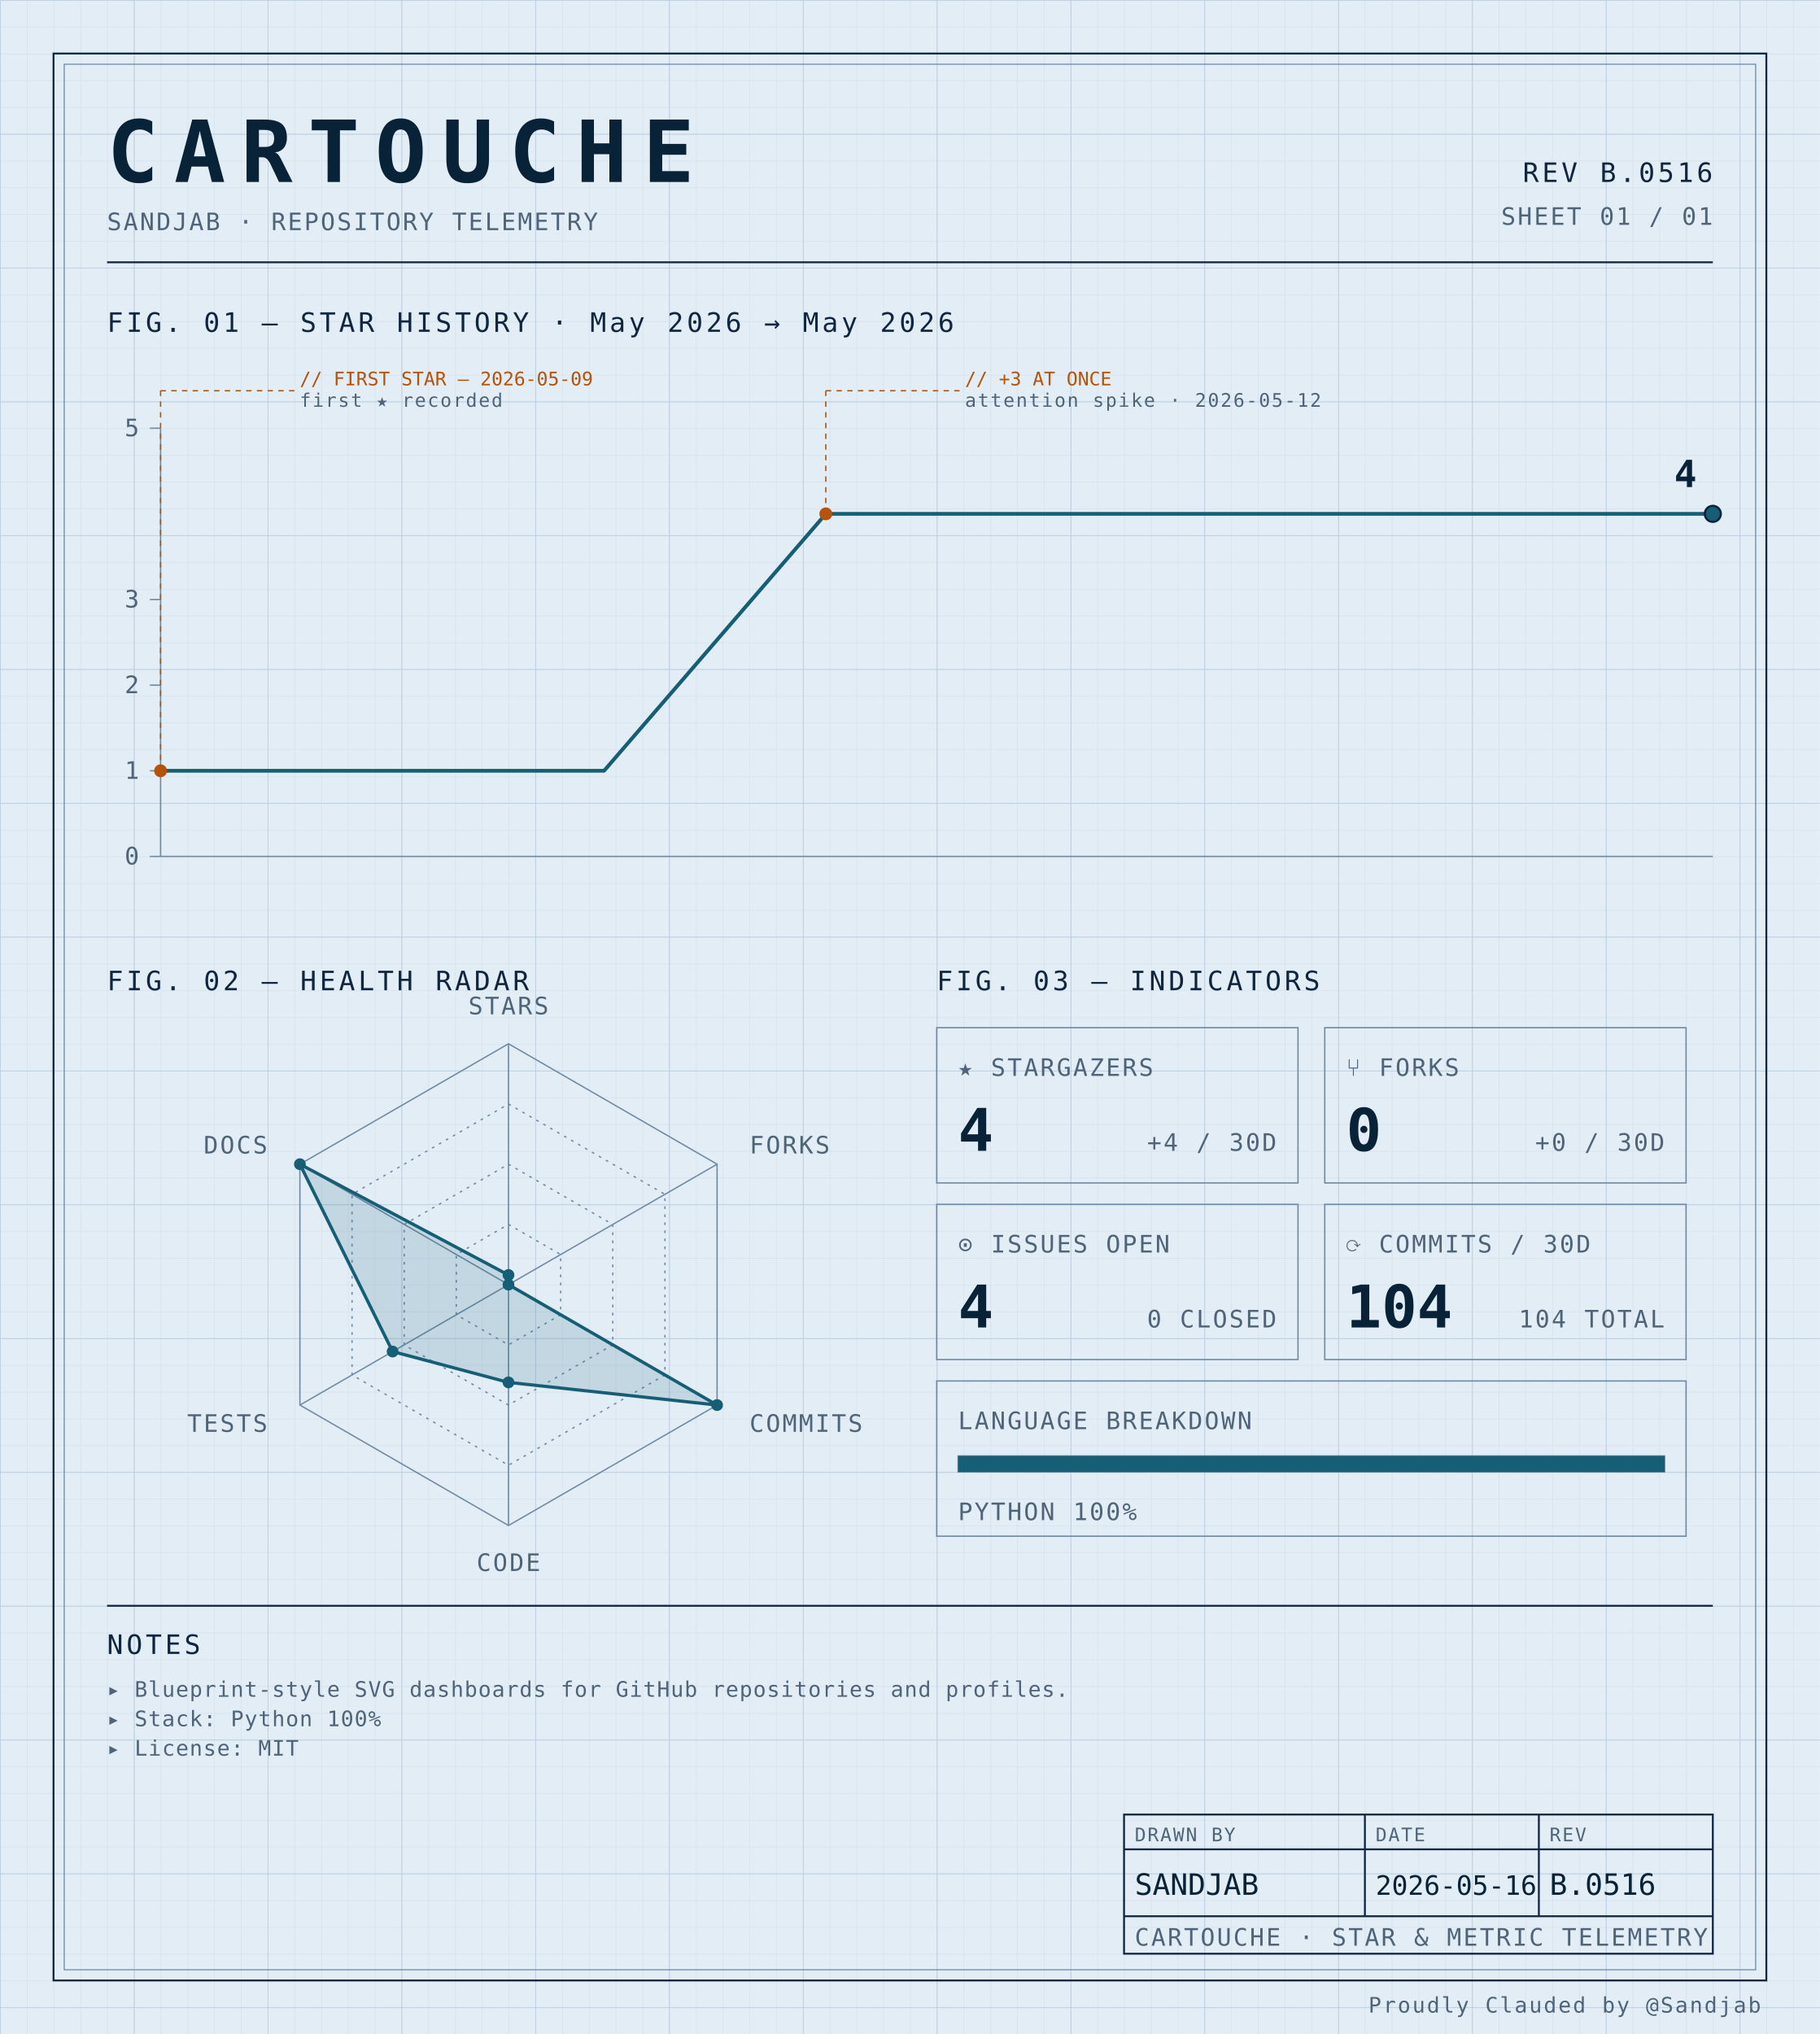
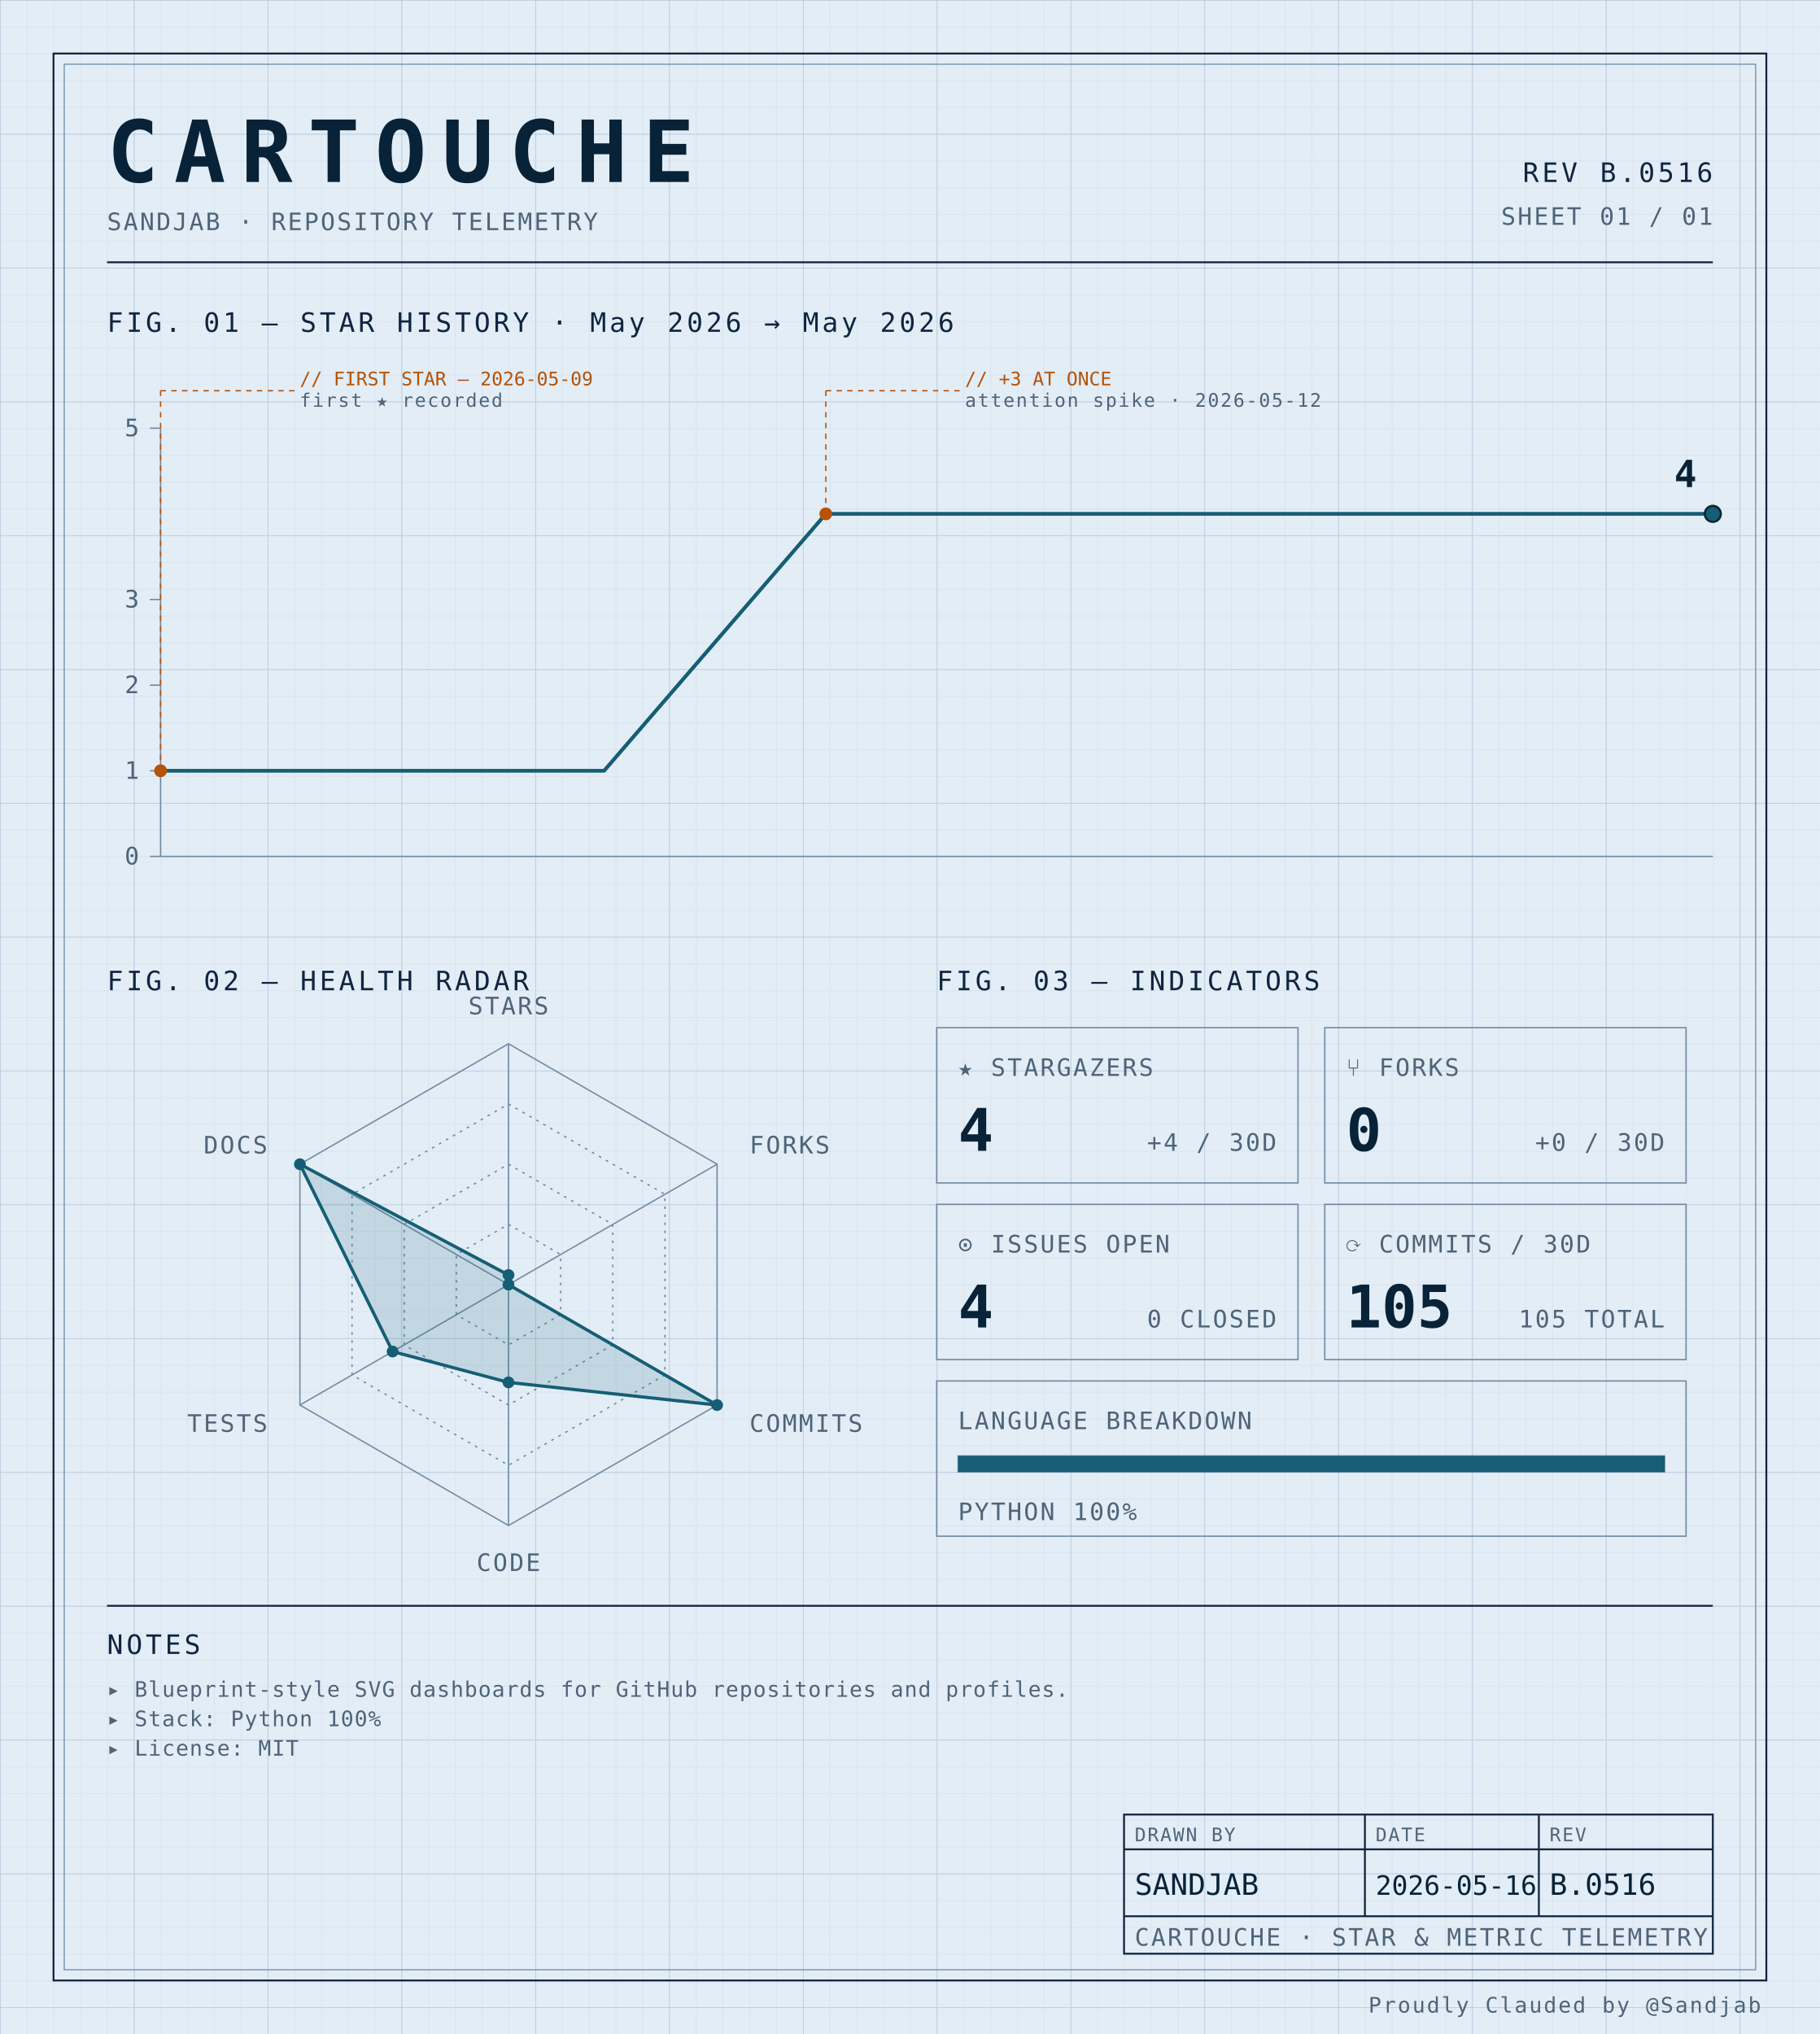
<svg xmlns="http://www.w3.org/2000/svg" width="100%" viewBox="0 0 680 760" role="img">
  <defs>
    <pattern id="grid-fine" width="10" height="10" patternUnits="userSpaceOnUse">
      <path d="M10 0H0V10" fill="none" stroke="#d4e0ec" stroke-width="0.4" />
    </pattern>
    <pattern id="grid-major" width="50" height="50" patternUnits="userSpaceOnUse">
      <path d="M50 0H0V50" fill="none" stroke="#b8cce0" stroke-width="0.5" />
    </pattern>
  </defs>
  <rect x="0" y="0" width="680" height="760" fill="#e3edf6" />
  <rect x="0" y="0" width="680" height="760" fill="url(#grid-fine)" />
  <rect x="0" y="0" width="680" height="760" fill="url(#grid-major)" />
  <rect x="20" y="20" width="640" height="720" fill="none" stroke="#0f2540" stroke-width="0.7" />
  <rect x="24" y="24" width="632" height="712" fill="none" stroke="#6f8aa3" stroke-width="0.4" />
  <text x="40" y="68" font-family="ui-monospace, 'SF Mono', 'JetBrains Mono', 'Cascadia Code', Consolas, monospace" font-size="32" font-weight="700" fill="#082338" text-anchor="start" letter-spacing="0.18em">CARTOUCHE</text>
  <text x="40" y="86" font-family="ui-monospace, 'SF Mono', 'JetBrains Mono', 'Cascadia Code', Consolas, monospace" font-size="9" font-weight="400" fill="#4f6478" text-anchor="start" letter-spacing="0.08em">SANDJAB · REPOSITORY TELEMETRY</text>
  <text x="640" y="68" font-family="ui-monospace, 'SF Mono', 'JetBrains Mono', 'Cascadia Code', Consolas, monospace" font-size="10" font-weight="400" fill="#0f2540" text-anchor="end" letter-spacing="0.12em">REV B.0516</text>
  <text x="640" y="84" font-family="ui-monospace, 'SF Mono', 'JetBrains Mono', 'Cascadia Code', Consolas, monospace" font-size="9" font-weight="400" fill="#4f6478" text-anchor="end" letter-spacing="0.08em">SHEET 01 / 01</text>
  <line x1="40" y1="98" x2="640" y2="98" stroke="#0f2540" stroke-width="0.7" />
  <text x="40" y="124" font-family="ui-monospace, 'SF Mono', 'JetBrains Mono', 'Cascadia Code', Consolas, monospace" font-size="10" font-weight="400" fill="#0f2540" text-anchor="start" letter-spacing="0.12em">FIG. 01 — STAR HISTORY · May 2026 → May 2026</text>
  <line x1="60" y1="160" x2="60" y2="320" stroke="#6f8aa3" stroke-width="0.5" />
  <line x1="60" y1="320" x2="640" y2="320" stroke="#6f8aa3" stroke-width="0.5" />
  <line x1="56" y1="320.0" x2="60" y2="320.0" stroke="#6f8aa3" stroke-width="0.5" />
  <text x="52" y="323.0" font-family="ui-monospace, 'SF Mono', 'JetBrains Mono', 'Cascadia Code', Consolas, monospace" font-size="9" font-weight="400" fill="#4f6478" text-anchor="end" letter-spacing="0.08em">0</text>
  <line x1="56" y1="288.0" x2="60" y2="288.0" stroke="#6f8aa3" stroke-width="0.5" />
  <text x="52" y="291.0" font-family="ui-monospace, 'SF Mono', 'JetBrains Mono', 'Cascadia Code', Consolas, monospace" font-size="9" font-weight="400" fill="#4f6478" text-anchor="end" letter-spacing="0.08em">1</text>
  <line x1="56" y1="256.0" x2="60" y2="256.0" stroke="#6f8aa3" stroke-width="0.5" />
  <text x="52" y="259.0" font-family="ui-monospace, 'SF Mono', 'JetBrains Mono', 'Cascadia Code', Consolas, monospace" font-size="9" font-weight="400" fill="#4f6478" text-anchor="end" letter-spacing="0.08em">2</text>
  <line x1="56" y1="224.0" x2="60" y2="224.0" stroke="#6f8aa3" stroke-width="0.5" />
  <text x="52" y="227.0" font-family="ui-monospace, 'SF Mono', 'JetBrains Mono', 'Cascadia Code', Consolas, monospace" font-size="9" font-weight="400" fill="#4f6478" text-anchor="end" letter-spacing="0.08em">3</text>
  <line x1="56" y1="160.0" x2="60" y2="160.0" stroke="#6f8aa3" stroke-width="0.5" />
  <text x="52" y="163.0" font-family="ui-monospace, 'SF Mono', 'JetBrains Mono', 'Cascadia Code', Consolas, monospace" font-size="9" font-weight="400" fill="#4f6478" text-anchor="end" letter-spacing="0.08em">5</text>
  <path d="M 60.00,288.00 L 142.86,288.00 225.71,288.00 308.57,192.00 391.43,192.00 474.29,192.00 557.14,192.00 640.00,192.00 640.00,192.00" fill="none" stroke="#155e75" stroke-width="1.4" stroke-linejoin="round" stroke-linecap="round" />
  <circle cx="60.0" cy="288.0" r="2.4" fill="#b45309" />
  <line x1="60.0" y1="288.0" x2="60.0" y2="146" stroke="#b45309" stroke-width="0.5" stroke-dasharray="2,2" fill="none" />
  <line x1="60.0" y1="146" x2="110.0" y2="146" stroke="#b45309" stroke-width="0.5" stroke-dasharray="2,2" fill="none" />
  <text x="112.0" y="144" font-family="ui-monospace, 'SF Mono', 'JetBrains Mono', 'Cascadia Code', Consolas, monospace" font-size="7" font-weight="400" fill="#b45309" text-anchor="start" letter-spacing="normal">// FIRST STAR — 2026-05-09</text>
  <text x="112.0" y="152" font-family="ui-monospace, 'SF Mono', 'JetBrains Mono', 'Cascadia Code', Consolas, monospace" font-size="7" font-weight="400" fill="#4f6478" text-anchor="start" letter-spacing="0.08em">first ★ recorded</text>
  <circle cx="308.571" cy="192.0" r="2.4" fill="#b45309" />
  <line x1="308.571" y1="192.0" x2="308.571" y2="146" stroke="#b45309" stroke-width="0.5" stroke-dasharray="2,2" fill="none" />
  <line x1="308.571" y1="146" x2="358.571" y2="146" stroke="#b45309" stroke-width="0.5" stroke-dasharray="2,2" fill="none" />
  <text x="360.571" y="144" font-family="ui-monospace, 'SF Mono', 'JetBrains Mono', 'Cascadia Code', Consolas, monospace" font-size="7" font-weight="400" fill="#b45309" text-anchor="start" letter-spacing="normal">// +3 AT ONCE</text>
  <text x="360.571" y="152" font-family="ui-monospace, 'SF Mono', 'JetBrains Mono', 'Cascadia Code', Consolas, monospace" font-size="7" font-weight="400" fill="#4f6478" text-anchor="start" letter-spacing="0.08em">attention spike · 2026-05-12</text>
  <circle cx="640.0" cy="192.0" r="3" fill="#155e75" stroke="#082338" stroke-width="0.8" />
  <text x="634.0" y="182.0" font-family="ui-monospace, 'SF Mono', 'JetBrains Mono', 'Cascadia Code', Consolas, monospace" font-size="14" font-weight="700" fill="#082338" text-anchor="end" letter-spacing="normal">4</text>
  <text x="40" y="370" font-family="ui-monospace, 'SF Mono', 'JetBrains Mono', 'Cascadia Code', Consolas, monospace" font-size="10" font-weight="400" fill="#0f2540" text-anchor="start" letter-spacing="0.12em">FIG. 02 — HEALTH RADAR</text>
  <g transform="translate(190 480)">
    <polygon points="0.00,-90.00 77.94,-45.00 77.94,45.00 0.00,90.00 -77.94,45.00 -77.94,-45.00" fill="none" stroke="#6f8aa3" stroke-width="0.5" />
    <polygon points="0.00,-67.50 58.46,-33.75 58.46,33.75 0.00,67.50 -58.46,33.75 -58.46,-33.75" fill="none" stroke="#6f8aa3" stroke-width="0.5" stroke-dasharray="1,2" />
    <polygon points="0.00,-45.00 38.97,-22.50 38.97,22.50 0.00,45.00 -38.97,22.50 -38.97,-22.50" fill="none" stroke="#6f8aa3" stroke-width="0.5" stroke-dasharray="1,2" />
    <polygon points="0.00,-22.50 19.49,-11.25 19.49,11.25 0.00,22.50 -19.49,11.25 -19.49,-11.25" fill="none" stroke="#6f8aa3" stroke-width="0.5" stroke-dasharray="1,2" />
    <line x1="0" y1="0" x2="0.00" y2="-90.00" stroke="#6f8aa3" stroke-width="0.5" />
    <line x1="0" y1="0" x2="77.94" y2="-45.00" stroke="#6f8aa3" stroke-width="0.5" />
    <line x1="0" y1="0" x2="77.94" y2="45.00" stroke="#6f8aa3" stroke-width="0.5" />
    <line x1="0" y1="0" x2="0.00" y2="90.00" stroke="#6f8aa3" stroke-width="0.5" />
    <line x1="0" y1="0" x2="-77.94" y2="45.00" stroke="#6f8aa3" stroke-width="0.5" />
    <line x1="0" y1="0" x2="-77.94" y2="-45.00" stroke="#6f8aa3" stroke-width="0.5" />
    <polygon points="0.00,-3.60 0.00,0.00 77.94,45.00 0.00,36.53 -43.30,25.00 -77.94,-45.00" fill="#155e75" fill-opacity="0.16" stroke="#155e75" stroke-width="1.2" />
    <circle cx="0.00" cy="-3.60" r="2.2" fill="#155e75" />
    <circle cx="0.00" cy="0.00" r="2.2" fill="#155e75" />
    <circle cx="77.94" cy="45.00" r="2.2" fill="#155e75" />
    <circle cx="0.00" cy="36.53" r="2.2" fill="#155e75" />
    <circle cx="-43.30" cy="25.00" r="2.2" fill="#155e75" />
    <circle cx="-77.94" cy="-45.00" r="2.2" fill="#155e75" />
    <text x="6.3681633555662356e-15" y="-101" font-family="ui-monospace, 'SF Mono', 'JetBrains Mono', 'Cascadia Code', Consolas, monospace" font-size="9" font-weight="400" fill="#4f6478" text-anchor="middle" letter-spacing="0.08em">STARS</text>
    <text x="90.067" y="-49" font-family="ui-monospace, 'SF Mono', 'JetBrains Mono', 'Cascadia Code', Consolas, monospace" font-size="9" font-weight="400" fill="#4f6478" text-anchor="start" letter-spacing="0.08em">FORKS</text>
    <text x="90.067" y="55" font-family="ui-monospace, 'SF Mono', 'JetBrains Mono', 'Cascadia Code', Consolas, monospace" font-size="9" font-weight="400" fill="#4f6478" text-anchor="start" letter-spacing="0.08em">COMMITS</text>
    <text x="6.3681633555662356e-15" y="107" font-family="ui-monospace, 'SF Mono', 'JetBrains Mono', 'Cascadia Code', Consolas, monospace" font-size="9" font-weight="400" fill="#4f6478" text-anchor="middle" letter-spacing="0.08em">CODE</text>
    <text x="-90.067" y="55" font-family="ui-monospace, 'SF Mono', 'JetBrains Mono', 'Cascadia Code', Consolas, monospace" font-size="9" font-weight="400" fill="#4f6478" text-anchor="end" letter-spacing="0.08em">TESTS</text>
    <text x="-90.067" y="-49" font-family="ui-monospace, 'SF Mono', 'JetBrains Mono', 'Cascadia Code', Consolas, monospace" font-size="9" font-weight="400" fill="#4f6478" text-anchor="end" letter-spacing="0.08em">DOCS</text>
  </g>
  <text x="350" y="370" font-family="ui-monospace, 'SF Mono', 'JetBrains Mono', 'Cascadia Code', Consolas, monospace" font-size="10" font-weight="400" fill="#0f2540" text-anchor="start" letter-spacing="0.12em">FIG. 03 — INDICATORS</text>
  <rect x="350" y="384" width="135" height="58" fill="none" stroke="#6f8aa3" stroke-width="0.5" />
  <text x="358" y="402" font-family="ui-monospace, 'SF Mono', 'JetBrains Mono', 'Cascadia Code', Consolas, monospace" font-size="9" font-weight="400" fill="#4f6478" text-anchor="start" letter-spacing="0.08em">★ STARGAZERS</text>
  <text x="358" y="430" font-family="ui-monospace, 'SF Mono', 'JetBrains Mono', 'Cascadia Code', Consolas, monospace" font-size="22" font-weight="700" fill="#082338" text-anchor="start" letter-spacing="normal">4</text>
  <text x="477" y="430" font-family="ui-monospace, 'SF Mono', 'JetBrains Mono', 'Cascadia Code', Consolas, monospace" font-size="9" font-weight="400" fill="#4f6478" text-anchor="end" letter-spacing="0.08em">+4 / 30D</text>
  <rect x="495" y="384" width="135" height="58" fill="none" stroke="#6f8aa3" stroke-width="0.5" />
  <text x="503" y="402" font-family="ui-monospace, 'SF Mono', 'JetBrains Mono', 'Cascadia Code', Consolas, monospace" font-size="9" font-weight="400" fill="#4f6478" text-anchor="start" letter-spacing="0.08em">⑂ FORKS</text>
  <text x="503" y="430" font-family="ui-monospace, 'SF Mono', 'JetBrains Mono', 'Cascadia Code', Consolas, monospace" font-size="22" font-weight="700" fill="#082338" text-anchor="start" letter-spacing="normal">0</text>
  <text x="622" y="430" font-family="ui-monospace, 'SF Mono', 'JetBrains Mono', 'Cascadia Code', Consolas, monospace" font-size="9" font-weight="400" fill="#4f6478" text-anchor="end" letter-spacing="0.08em">+0 / 30D</text>
  <rect x="350" y="450" width="135" height="58" fill="none" stroke="#6f8aa3" stroke-width="0.5" />
  <text x="358" y="468" font-family="ui-monospace, 'SF Mono', 'JetBrains Mono', 'Cascadia Code', Consolas, monospace" font-size="9" font-weight="400" fill="#4f6478" text-anchor="start" letter-spacing="0.08em">⊙ ISSUES OPEN</text>
  <text x="358" y="496" font-family="ui-monospace, 'SF Mono', 'JetBrains Mono', 'Cascadia Code', Consolas, monospace" font-size="22" font-weight="700" fill="#082338" text-anchor="start" letter-spacing="normal">4</text>
  <text x="477" y="496" font-family="ui-monospace, 'SF Mono', 'JetBrains Mono', 'Cascadia Code', Consolas, monospace" font-size="9" font-weight="400" fill="#4f6478" text-anchor="end" letter-spacing="0.08em">0 CLOSED</text>
  <rect x="495" y="450" width="135" height="58" fill="none" stroke="#6f8aa3" stroke-width="0.5" />
  <text x="503" y="468" font-family="ui-monospace, 'SF Mono', 'JetBrains Mono', 'Cascadia Code', Consolas, monospace" font-size="9" font-weight="400" fill="#4f6478" text-anchor="start" letter-spacing="0.08em">⟳ COMMITS / 30D</text>
-   <text x="503" y="496" font-family="ui-monospace, 'SF Mono', 'JetBrains Mono', 'Cascadia Code', Consolas, monospace" font-size="22" font-weight="700" fill="#082338" text-anchor="start" letter-spacing="normal">104</text>
-   <text x="622" y="496" font-family="ui-monospace, 'SF Mono', 'JetBrains Mono', 'Cascadia Code', Consolas, monospace" font-size="9" font-weight="400" fill="#4f6478" text-anchor="end" letter-spacing="0.08em">104 TOTAL</text>
+   <text x="503" y="496" font-family="ui-monospace, 'SF Mono', 'JetBrains Mono', 'Cascadia Code', Consolas, monospace" font-size="22" font-weight="700" fill="#082338" text-anchor="start" letter-spacing="normal">105</text>
+   <text x="622" y="496" font-family="ui-monospace, 'SF Mono', 'JetBrains Mono', 'Cascadia Code', Consolas, monospace" font-size="9" font-weight="400" fill="#4f6478" text-anchor="end" letter-spacing="0.08em">105 TOTAL</text>
  <rect x="350" y="516" width="280" height="58" fill="none" stroke="#6f8aa3" stroke-width="0.5" />
  <text x="358" y="534" font-family="ui-monospace, 'SF Mono', 'JetBrains Mono', 'Cascadia Code', Consolas, monospace" font-size="9" font-weight="400" fill="#4f6478" text-anchor="start" letter-spacing="0.08em">LANGUAGE BREAKDOWN</text>
  <rect x="358" y="544" width="264" height="6" fill="none" stroke="#6f8aa3" stroke-width="0.5" />
  <rect x="358" y="544" width="264.00" height="6" fill="#155e75" />
  <text x="358" y="568" font-family="ui-monospace, 'SF Mono', 'JetBrains Mono', 'Cascadia Code', Consolas, monospace" font-size="9" font-weight="400" fill="#4f6478" text-anchor="start" letter-spacing="0.08em">PYTHON 100%</text>
  <line x1="40" y1="600" x2="640" y2="600" stroke="#0f2540" stroke-width="0.7" />
  <text x="40" y="618" font-family="ui-monospace, 'SF Mono', 'JetBrains Mono', 'Cascadia Code', Consolas, monospace" font-size="10" font-weight="400" fill="#0f2540" text-anchor="start" letter-spacing="0.12em">NOTES</text>
  <text x="40" y="634" font-family="ui-monospace, 'SF Mono', 'JetBrains Mono', 'Cascadia Code', Consolas, monospace" font-size="8" font-weight="400" fill="#4f6478" text-anchor="start" letter-spacing="0.04em">▸ Blueprint-style SVG dashboards for GitHub repositories and profiles.</text>
  <text x="40" y="645" font-family="ui-monospace, 'SF Mono', 'JetBrains Mono', 'Cascadia Code', Consolas, monospace" font-size="8" font-weight="400" fill="#4f6478" text-anchor="start" letter-spacing="0.04em">▸ Stack: Python 100%</text>
  <text x="40" y="656" font-family="ui-monospace, 'SF Mono', 'JetBrains Mono', 'Cascadia Code', Consolas, monospace" font-size="8" font-weight="400" fill="#4f6478" text-anchor="start" letter-spacing="0.04em">▸ License: MIT</text>
  <rect x="420" y="678" width="220" height="52" fill="none" stroke="#0f2540" stroke-width="0.7" />
  <line x1="420" y1="691" x2="640" y2="691" stroke="#0f2540" stroke-width="0.7" />
  <line x1="420" y1="716" x2="640" y2="716" stroke="#0f2540" stroke-width="0.7" />
  <line x1="510" y1="678" x2="510" y2="716" stroke="#0f2540" stroke-width="0.7" />
  <line x1="575" y1="678" x2="575" y2="716" stroke="#0f2540" stroke-width="0.7" />
  <text x="424" y="688" font-family="ui-monospace, 'SF Mono', 'JetBrains Mono', 'Cascadia Code', Consolas, monospace" font-size="7" font-weight="400" fill="#4f6478" text-anchor="start" letter-spacing="0.08em">DRAWN BY</text>
  <text x="514" y="688" font-family="ui-monospace, 'SF Mono', 'JetBrains Mono', 'Cascadia Code', Consolas, monospace" font-size="7" font-weight="400" fill="#4f6478" text-anchor="start" letter-spacing="0.08em">DATE</text>
  <text x="579" y="688" font-family="ui-monospace, 'SF Mono', 'JetBrains Mono', 'Cascadia Code', Consolas, monospace" font-size="7" font-weight="400" fill="#4f6478" text-anchor="start" letter-spacing="0.08em">REV</text>
  <text x="424" y="708" font-family="ui-monospace, 'SF Mono', 'JetBrains Mono', 'Cascadia Code', Consolas, monospace" font-size="11" font-weight="400" fill="#082338" text-anchor="start" letter-spacing="normal">SANDJAB</text>
  <text x="514" y="708" font-family="ui-monospace, 'SF Mono', 'JetBrains Mono', 'Cascadia Code', Consolas, monospace" font-size="10" font-weight="400" fill="#082338" text-anchor="start" letter-spacing="normal">2026-05-16</text>
  <text x="579" y="708" font-family="ui-monospace, 'SF Mono', 'JetBrains Mono', 'Cascadia Code', Consolas, monospace" font-size="11" font-weight="400" fill="#082338" text-anchor="start" letter-spacing="normal">B.0516</text>
  <text x="424" y="727" font-family="ui-monospace, 'SF Mono', 'JetBrains Mono', 'Cascadia Code', Consolas, monospace" font-size="9" font-weight="400" fill="#4f6478" text-anchor="start" letter-spacing="0.08em">CARTOUCHE · STAR &amp; METRIC TELEMETRY</text>
  <text x="658" y="752" font-family="ui-monospace, 'SF Mono', 'JetBrains Mono', 'Cascadia Code', Consolas, monospace" font-size="8" font-weight="400" fill="#4f6478" text-anchor="end" letter-spacing="0.08em">Proudly Clauded by @Sandjab</text>
</svg>
